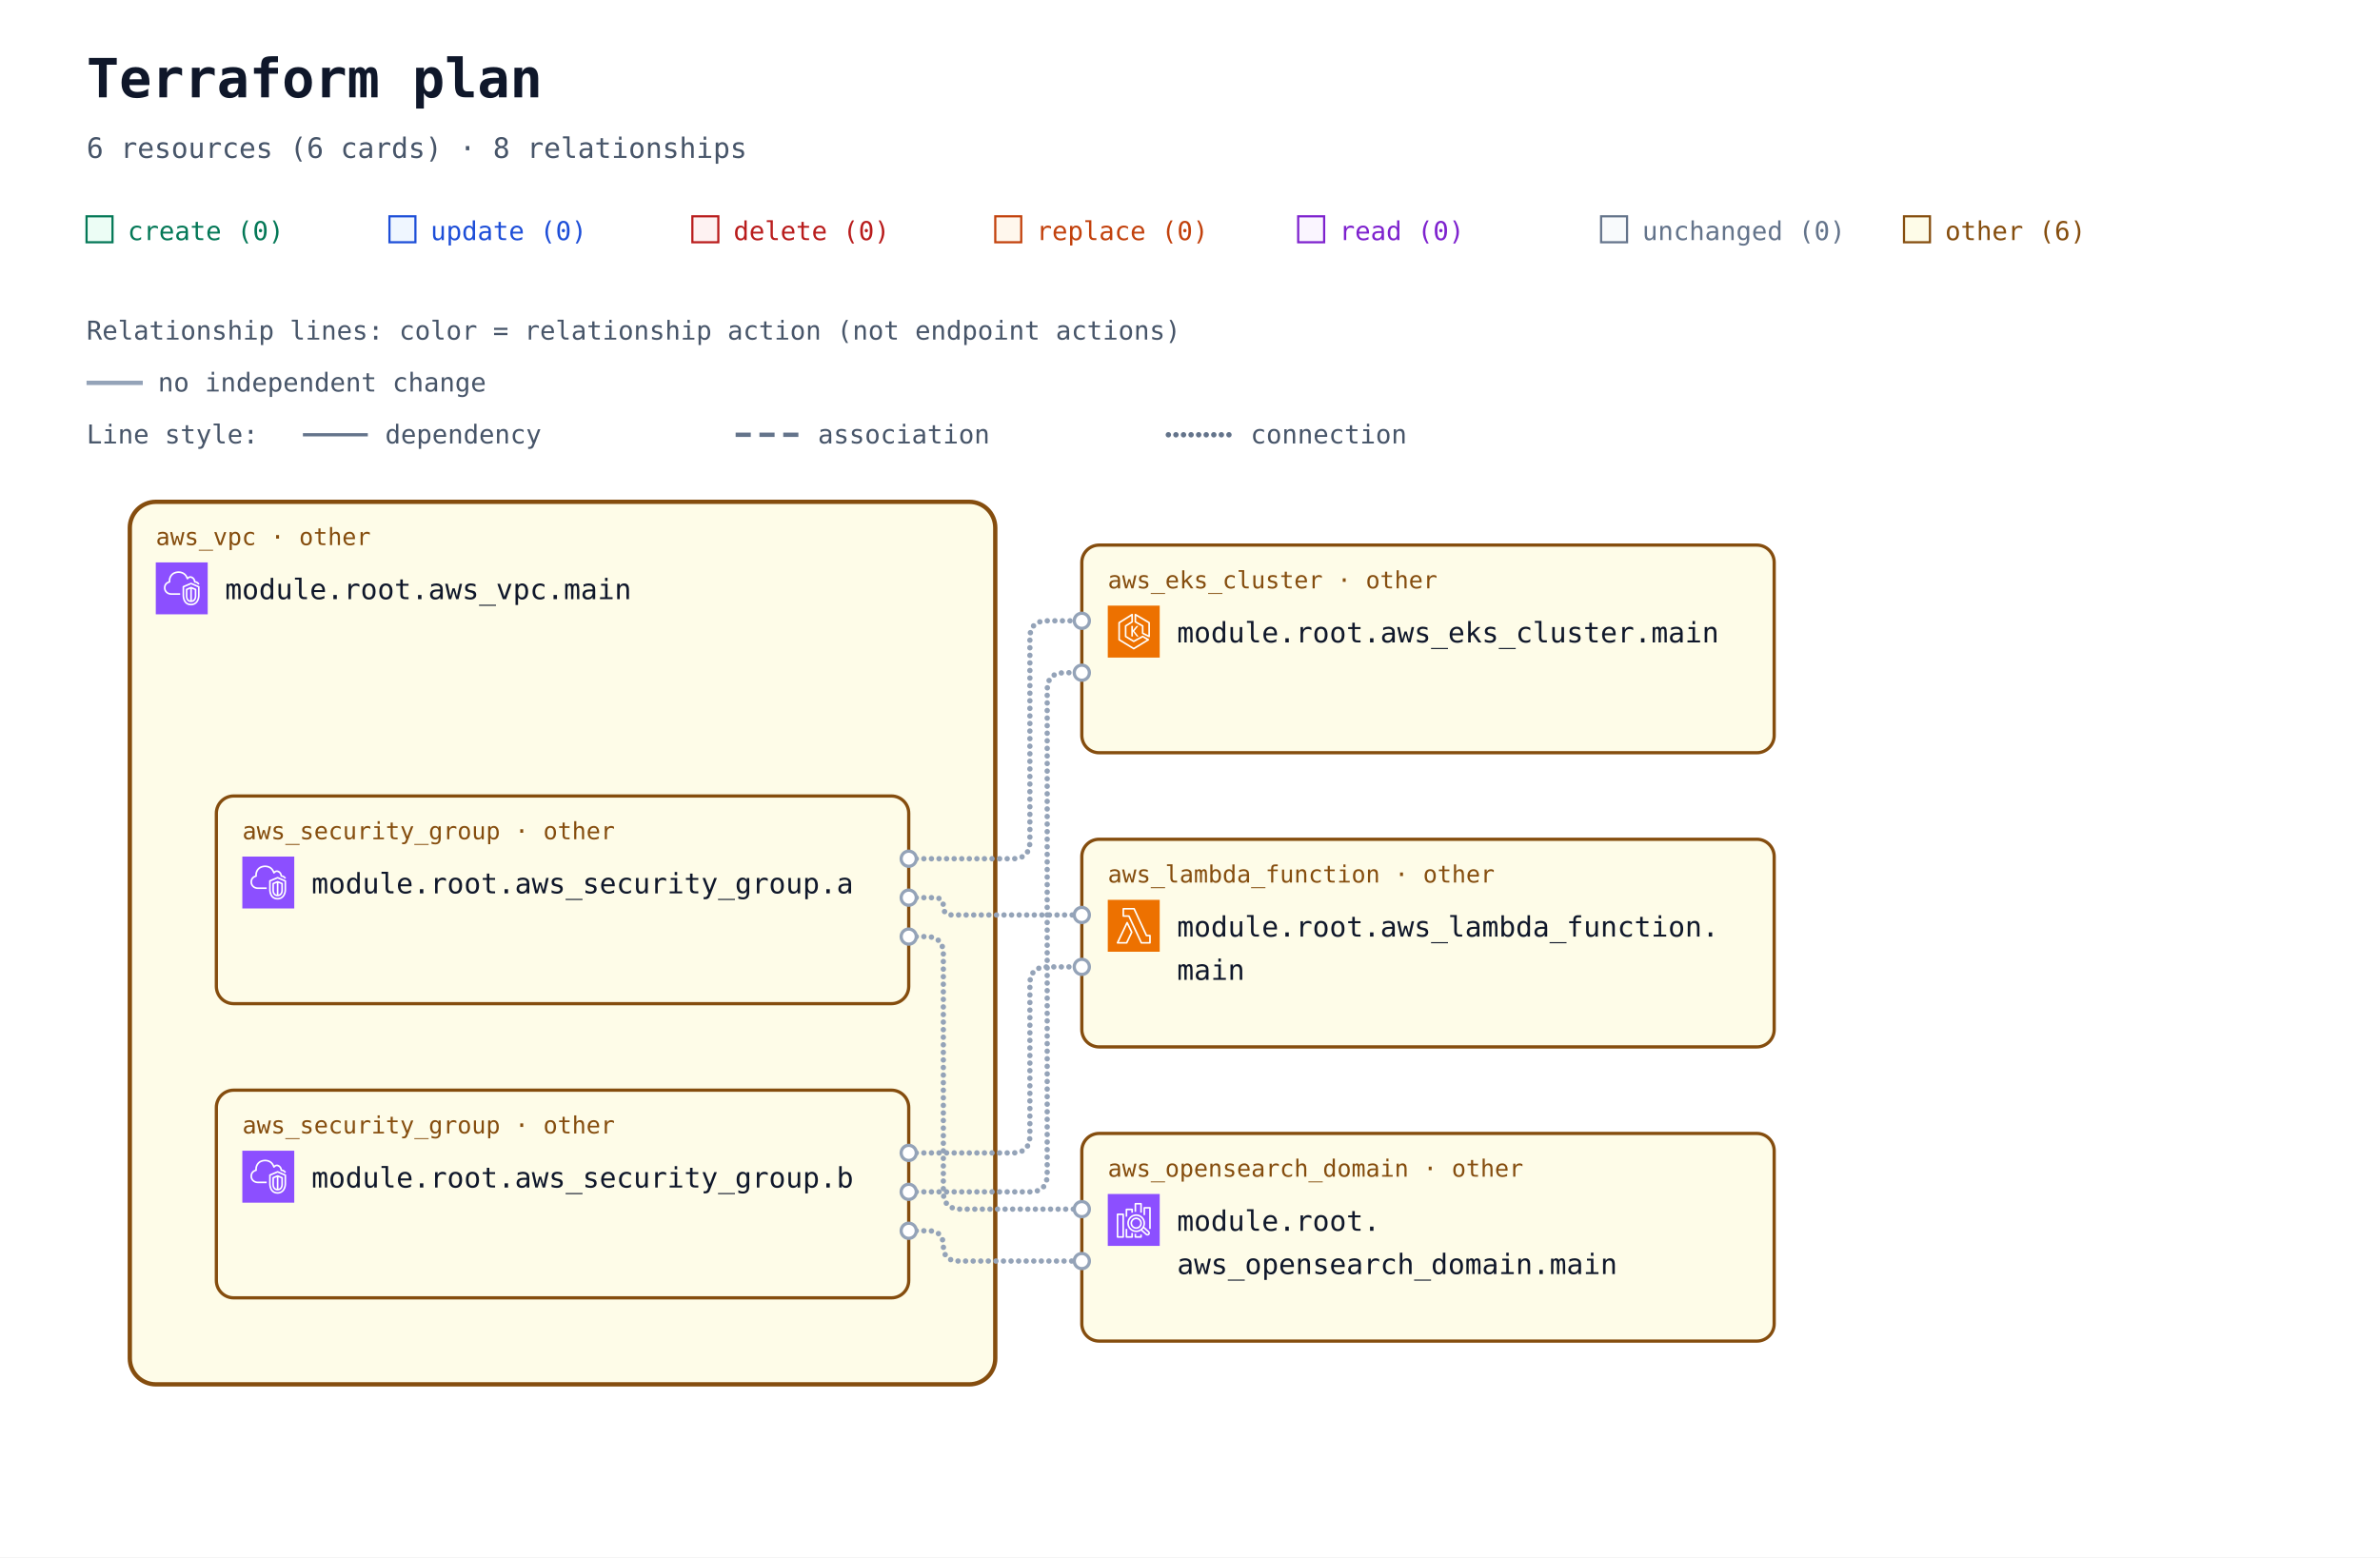
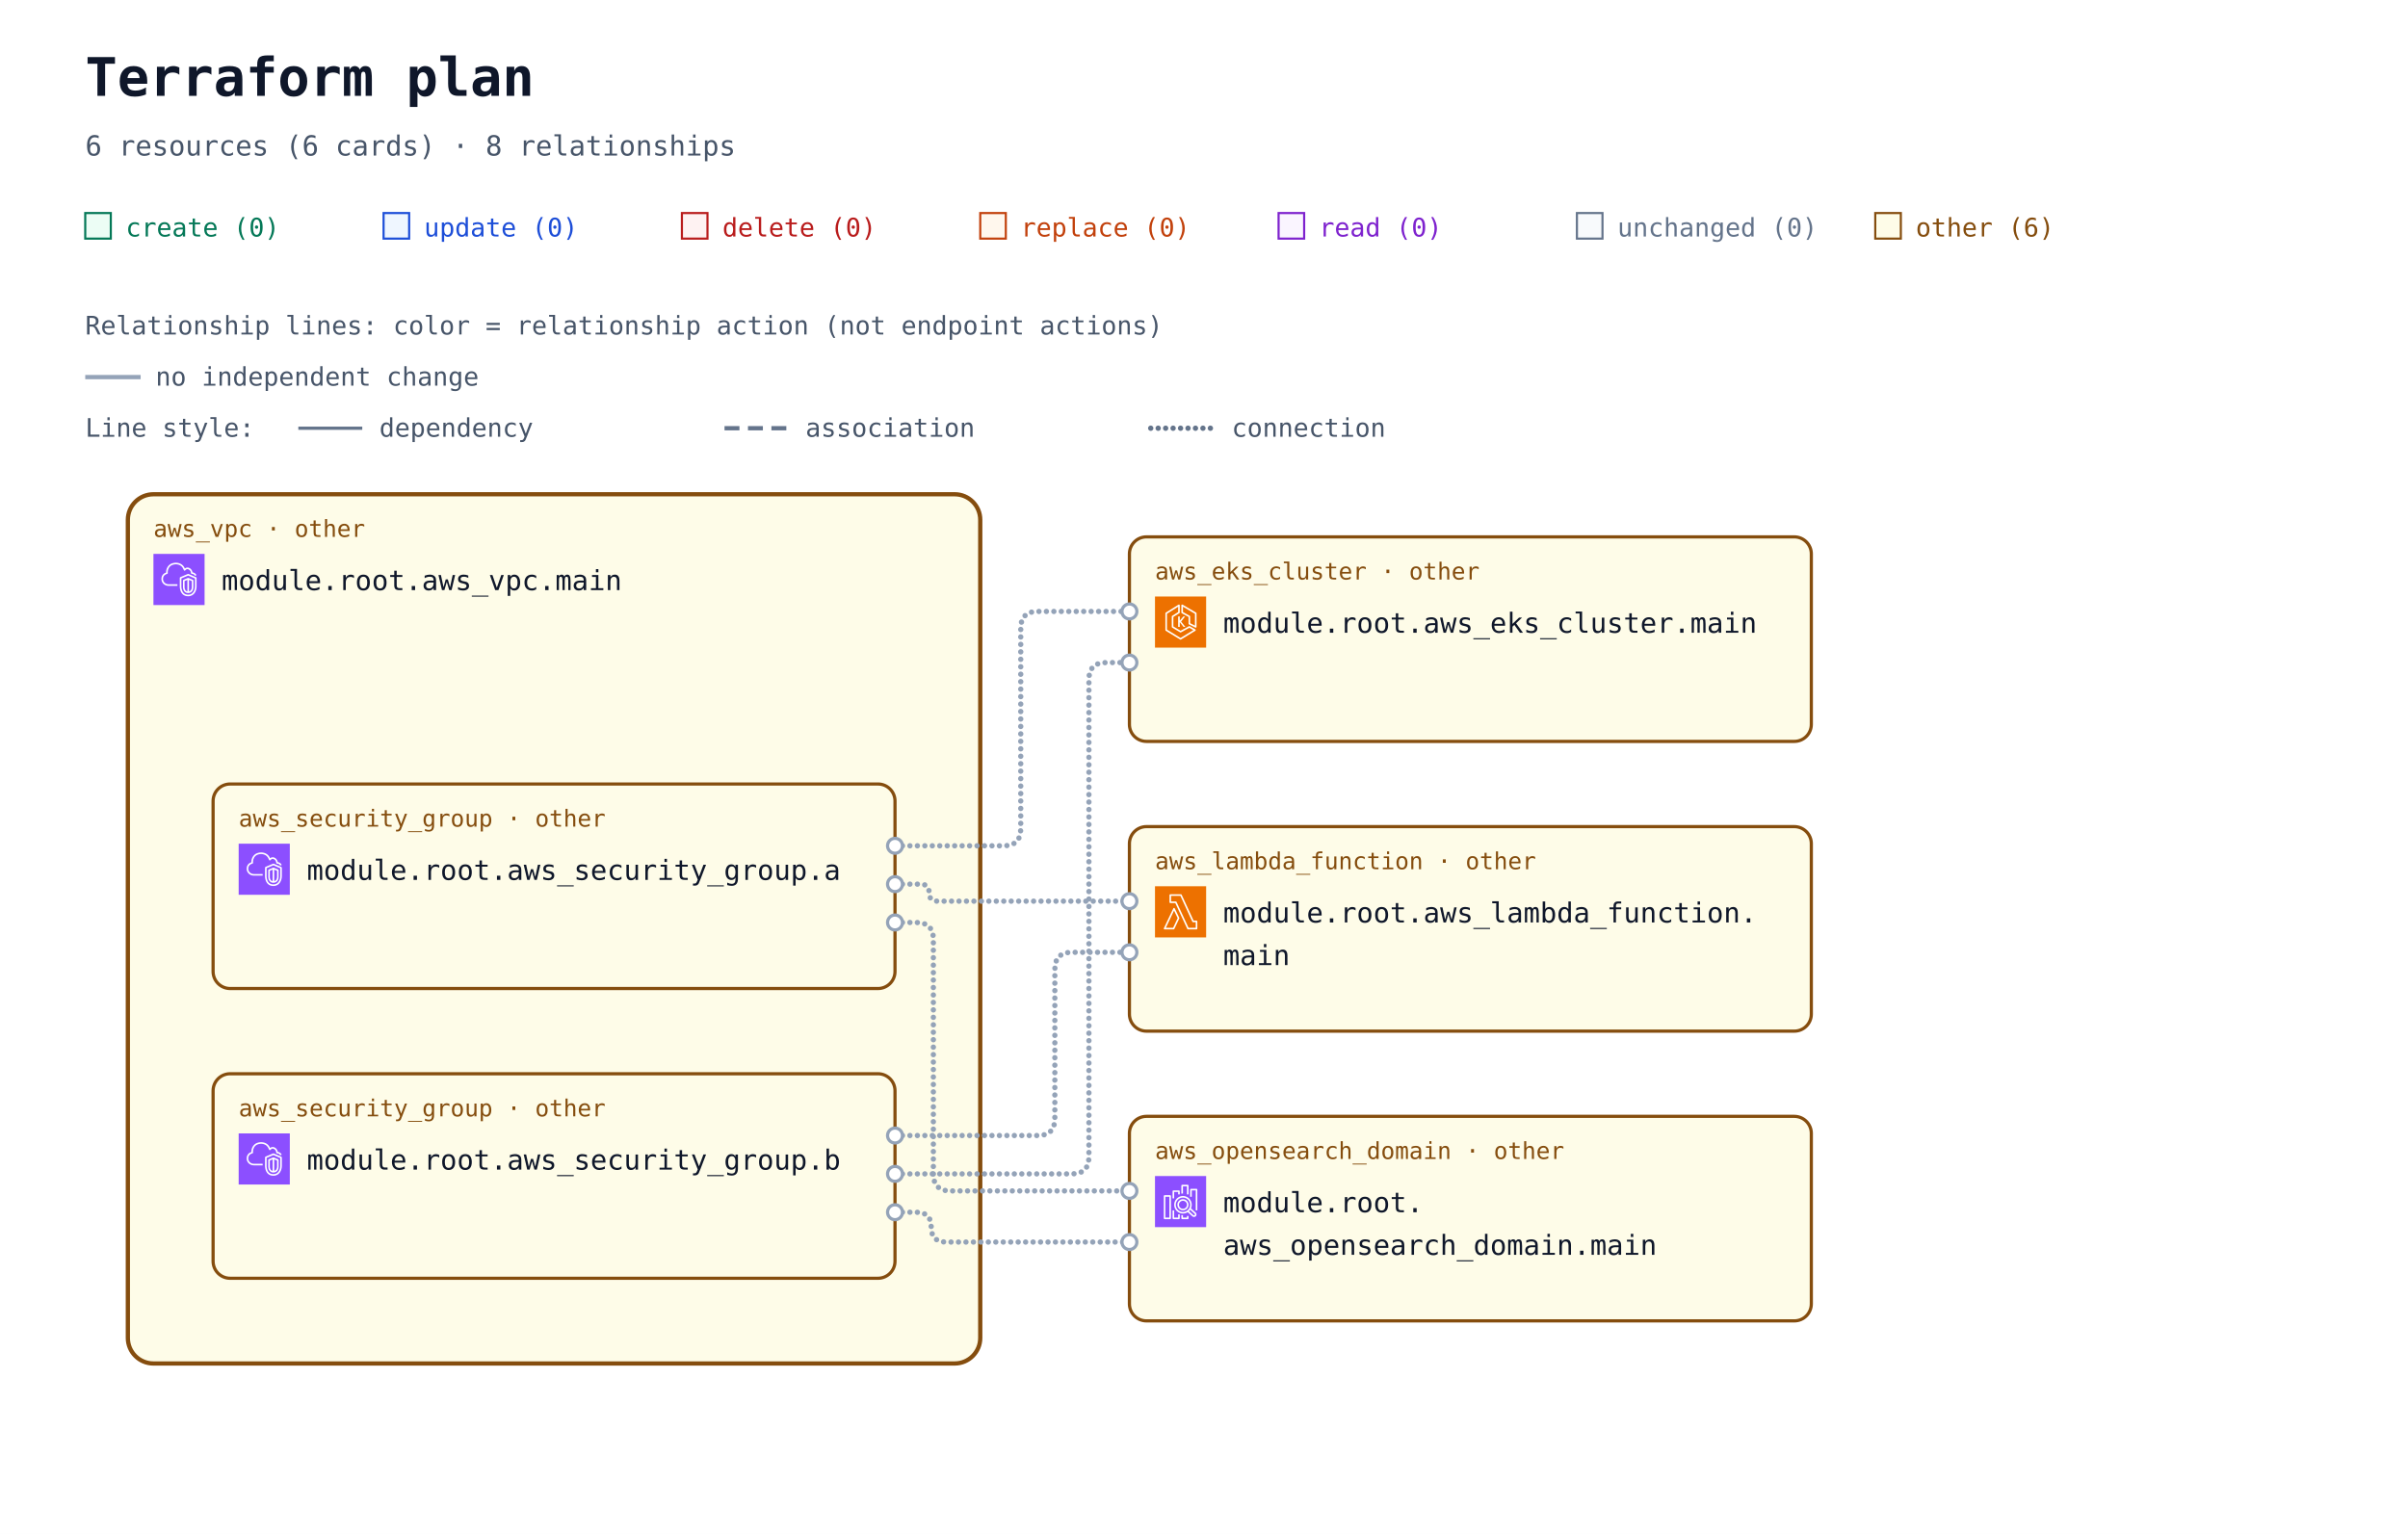
- <svg xmlns="http://www.w3.org/2000/svg" width="1100" height="720" viewBox="0 0 1100 720" role="img" aria-labelledby="title description">
+ <svg xmlns="http://www.w3.org/2000/svg" width="1130" height="720" viewBox="0 0 1130 720" role="img" aria-labelledby="title description">
  <defs>
    <marker id="arrow" viewBox="0 0 10 10" refX="9" refY="5" markerWidth="7" markerHeight="7" markerUnits="userSpaceOnUse" orient="auto-start-reverse">
      <path d="M 0 0 L 10 5 L 0 10 z" fill="#94a3b8" />
    </marker>
    <symbol id="planorama-icon-aws-eks" viewBox="0 0 64 64">
      <g>
        <g id="planorama-icon-aws-eks-local-49636f6e2d4172636869746563747572652f34382f417263685f416d617a6f6e2d456c61737469632d4b756265726e657465732d536572766963655f3438" stroke="none" stroke-width="1" fill="none" fill-rule="evenodd">
          <g id="planorama-icon-aws-eks-local-49636f6e2d4172636869746563747572652d42472f34382f436f6d70757465" fill="#ED7100">
            <rect id="planorama-icon-aws-eks-local-52656374616e676c65" x="0" y="0" width="64" height="64" />
          </g>
          <path d="M37.708,25 L32.65,31.34 L37.967,38.021 L35.752,38.021 L31,32 L31,38 L29,38 L29,25 L31,25 L31,30.241 L35.463,25 L37.708,25 Z M50,36.382 L44,33.382 L44,25 C44,24.637 43.803,24.302 43.485,24.126 L35,19.412 L35,12.75 L50,21.572 L50,36.382 Z M51.507,20.138 L34.507,10.139 C34.199,9.958 33.815,9.955 33.504,10.133 C33.192,10.311 33,10.642 33,11.001 L33,20 C33,20.363 33.197,20.698 33.515,20.874 L42,25.588 L42,34 C42,34.379 42.214,34.725 42.553,34.895 L50.553,38.895 C50.694,38.965 50.847,39 51,39 C51.183,39 51.365,38.95 51.525,38.851 C51.82,38.668 52,38.347 52,38 L52,21 C52,20.646 51.812,20.318 51.507,20.138 L51.507,20.138 Z M32,51.828 L15,41.439 L15,21.554 L29,12.805 L29,19.446 L21.47,24.152 C21.178,24.335 21,24.655 21,25 L21,38 C21,38.351 21.185,38.677 21.485,38.857 L31.485,44.857 C31.789,45.04 32.167,45.048 32.479,44.878 L42.988,39.146 L48.035,42.029 L32,51.828 Z M50.496,41.132 L43.496,37.132 C43.194,36.959 42.825,36.956 42.521,37.122 L32.023,42.848 L23,37.434 L23,25.554 L30.53,20.848 C30.822,20.665 31,20.345 31,20 L31,11.001 C31,10.637 30.803,10.303 30.484,10.126 C30.168,9.949 29.778,9.96 29.47,10.153 L13.47,20.152 C13.178,20.335 13,20.655 13,21 L13,42 C13,42.348 13.182,42.671 13.479,42.854 L31.479,53.854 C31.639,53.951 31.819,54 32,54 C32.181,54 32.361,53.951 32.521,53.854 L50.521,42.854 C50.823,42.669 51.005,42.339 51,41.985 C50.995,41.632 50.803,41.307 50.496,41.132 L50.496,41.132 Z" id="planorama-icon-aws-eks-local-416d617a6f6e2d456c61737469632d4b756265726e657465732d536572766963655f49636f6e5f34385f5371756964" fill="#FFFFFF" />
        </g>
      </g>
    </symbol>
    <symbol id="planorama-icon-aws-lambda" viewBox="0 0 64 64">
      <g>
        <g id="planorama-icon-aws-lambda-local-49636f6e2d4172636869746563747572652f34382f417263685f4157532d4c616d6264615f3438" stroke="none" stroke-width="1" fill="none" fill-rule="evenodd">
          <g id="planorama-icon-aws-lambda-local-49636f6e2d4172636869746563747572652d42472f34382f436f6d70757465" fill="#ED7100">
            <rect id="planorama-icon-aws-lambda-local-52656374616e676c65" x="0" y="0" width="64" height="64" />
          </g>
          <path d="M22.679,52 L13.574,52 L23.838,30.41 L28.4,39.861 L22.679,52 Z M24.727,27.667 C24.561,27.321 24.212,27.103 23.831,27.103 L23.828,27.103 C23.445,27.104 23.097,27.325 22.932,27.672 L11.097,52.569 C10.95,52.879 10.971,53.243 11.154,53.534 C11.335,53.824 11.654,54 11.996,54 L23.31,54 C23.695,54 24.045,53.777 24.21,53.428 L30.404,40.284 C30.533,40.01 30.532,39.692 30.399,39.42 L24.727,27.667 Z M51.008,52 L41.986,52 L26.955,19.578 C26.791,19.226 26.439,19 26.052,19 L20.128,19 L20.135,12 L31.815,12 L46.775,44.42 C46.938,44.774 47.291,45 47.679,45 L51.008,45 L51.008,52 Z M52.004,43 L48.314,43 L33.354,10.58 C33.191,10.226 32.838,10 32.451,10 L19.14,10 C18.591,10 18.145,10.447 18.144,10.999 L18.136,19.999 C18.136,20.265 18.241,20.519 18.427,20.707 C18.614,20.895 18.867,21 19.131,21 L25.417,21 L40.448,53.422 C40.611,53.774 40.963,54 41.35,54 L52.004,54 C52.555,54 53,53.552 53,53 L53,44 C53,43.448 52.555,43 52.004,43 L52.004,43 Z" id="planorama-icon-aws-lambda-local-4157532d4c616d6264615f49636f6e5f34385f5371756964" fill="#FFFFFF" />
        </g>
      </g>
    </symbol>
    <symbol id="planorama-icon-aws-search" viewBox="0 0 64 64">
      <g>
        <g id="planorama-icon-aws-search-local-49636f6e2d4172636869746563747572652f34382f417263685f416d617a6f6e2d4f70656e5365617263682d536572766963655f3438" stroke="none" stroke-width="1" fill="none" fill-rule="evenodd">
          <g id="planorama-icon-aws-search-local-49636f6e2d4172636869746563747572652d42472f34382f416e616c7974696373" fill="#8C4FFF">
            <rect id="planorama-icon-aws-search-local-52656374616e676c65" x="0" y="0" width="64" height="64" />
          </g>
          <path d="M35,41 C32.243,41 30,38.757 30,36 C30,33.243 32.243,31 35,31 C37.757,31 40,33.243 40,36 C40,38.757 37.757,41 35,41 L35,41 Z M35,29 C31.141,29 28,32.14 28,36 C28,39.86 31.141,43 35,43 C38.859,43 42,39.86 42,36 C42,32.14 38.859,29 35,29 L35,29 Z M49.71,48.919 C49.291,49.384 48.569,49.42 48.106,49.004 L42.543,43.985 C43.093,43.466 43.591,42.894 44.024,42.271 L49.625,47.316 C50.089,47.736 50.127,48.457 49.71,48.919 L49.71,48.919 Z M26,36 C26,31.038 30.037,27 35,27 C39.963,27 44,31.038 44,36 C44,40.962 39.963,45 35,45 C30.037,45 26,40.962 26,36 L26,36 Z M45.033,40.488 C45.649,39.116 46,37.6 46,36 C46,29.935 41.065,25 35,25 C28.935,25 24,29.935 24,36 C24,42.065 28.935,47 35,47 C37.191,47 39.23,46.349 40.947,45.24 L46.769,50.491 C47.366,51.027 48.116,51.292 48.863,51.292 C49.722,51.292 50.577,50.943 51.196,50.259 C52.349,48.975 52.246,46.99 50.965,45.832 L45.033,40.488 Z M53,17 L53,43 L51,43 L51,18 L46,18 L46,26 L44,26 L44,17 C44,16.448 44.447,16 45,16 L52,16 C52.553,16 53,16.448 53,17 L53,17 Z M40,50 L42,50 L42,53 C42,53.552 41.553,54 41,54 L34,54 C33.447,54 33,53.552 33,53 L33,49 L35,49 L35,52 L40,52 L40,50 Z M35,22 L33,22 L33,12 C33,11.448 33.447,11 34,11 L41,11 C41.553,11 42,11.448 42,12 L42,23 L40,23 L40,13 L35,13 L35,22 Z M29,48 L31,48 L31,53 C31,53.552 30.553,54 30,54 L23,54 C22.447,54 22,53.552 22,53 L22,43 L24,43 L24,52 L29,52 L29,48 Z M24,28 L22,28 L22,19 C22,18.448 22.447,18 23,18 L30,18 C30.553,18 31,18.448 31,19 L31,23 L29,23 L29,20 L24,20 L24,28 Z M13,52 L18,52 L18,26 L13,26 L13,52 Z M19,24 L12,24 C11.447,24 11,24.448 11,25 L11,53 C11,53.552 11.447,54 12,54 L19,54 C19.553,54 20,53.552 20,53 L20,25 C20,24.448 19.553,24 19,24 L19,24 Z" id="planorama-icon-aws-search-local-416d617a6f6e2d4f70656e5365617263682d536572766963655f49636f6e5f34385f5371756964" fill="#FFFFFF" />
        </g>
      </g>
    </symbol>
    <symbol id="planorama-icon-aws-vpc" viewBox="0 0 64 64">
      <g>
        <g id="planorama-icon-aws-vpc-local-49636f6e2d4172636869746563747572652f34382f417263685f416d617a6f6e2d5669727475616c2d507269766174652d436c6f75645f3438" stroke="none" stroke-width="1" fill="none" fill-rule="evenodd">
          <g id="planorama-icon-aws-vpc-local-49636f6e2d4172636869746563747572652d42472f34382f4e6574776f726b696e672d436f6e74656e742d44656c6976657279" fill="#8C4FFF">
            <rect id="planorama-icon-aws-vpc-local-52656374616e676c65" x="0" y="0" width="64" height="64" />
          </g>
          <path d="M48,33.977 L44.499,32.508 L44.499,46.878 C47.906,46.147 47.998,42.181 48,41.995 L48,33.977 Z M42.499,46.923 L42.499,32.508 L39,33.977 L39,42.004 C39.008,42.466 39.183,46.339 42.499,46.923 L42.499,46.923 Z M43.112,30.082 C43.358,29.977 43.638,29.978 43.886,30.081 L49.387,32.39 C49.759,32.546 50,32.909 50,33.312 L50,42.004 C49.978,44.431 48.562,49.004 43.37,49.004 C38.393,49.004 37.026,44.432 37,42.015 L37,33.312 C37,32.909 37.241,32.546 37.613,32.39 L43.112,30.082 Z M52,30.792 L43.492,27.092 L35,30.668 L35,41.025 C34.999,41.09 34.963,46.009 37.807,48.894 C39.187,50.294 41.059,51.004 43.37,51.004 C51.808,51.004 51.996,41.425 52,41.018 L52,30.792 Z M54,30.136 L54,41.025 C53.973,45.173 51.716,53.004 43.37,53.004 C40.498,53.004 38.145,52.09 36.373,50.288 C32.941,46.797 32.996,41.243 33,41.008 L33,30.004 C33,29.602 33.241,29.238 33.612,29.082 L43.111,25.082 C43.363,24.976 43.647,24.978 43.897,25.087 L53.398,29.219 C53.764,29.378 54,29.738 54,30.136 L54,30.136 Z M19,38.004 L30,38.004 L30,40.004 L19,40.004 C14.216,40.004 10.271,36.483 10.02,31.988 C10.002,31.813 10,31.599 10,31.385 C10,26.086 13.654,24.038 15.919,23.278 C15.902,23.063 15.891,22.843 15.891,22.626 C15.891,18.039 18.658,13.701 22.621,12.079 C27.58,10.049 33.235,10.937 36.695,14.285 C37.718,15.282 38.604,16.596 39.343,18.206 C40.299,17.422 41.392,17.004 42.523,17.004 C45.234,17.004 48.281,19.296 48.9,23.062 C51.069,23.344 52.936,24.639 53.896,26.582 L52.104,27.469 C51.34,25.925 49.806,25.004 48,25.004 C47.471,25.004 47.033,24.591 47.002,24.063 C46.807,20.762 44.275,19.004 42.523,19.004 C41.55,19.004 40.582,19.574 39.797,20.608 C39.575,20.899 39.215,21.048 38.852,20.993 C38.49,20.938 38.187,20.691 38.062,20.348 C37.327,18.346 36.398,16.789 35.302,15.72 C32.406,12.917 27.615,12.196 23.379,13.93 C19.775,15.405 17.891,19.421 17.891,22.626 C17.891,23.026 17.947,23.503 17.993,23.886 C18.053,24.386 17.73,24.853 17.24,24.975 C15.283,25.459 12,26.937 12,31.385 C12,31.535 11.998,31.685 12.013,31.836 C12.209,35.312 15.276,38.004 19,38.004 L19,38.004 Z" id="planorama-icon-aws-vpc-local-416d617a6f6e2d5669727475616c2d507269766174652d436c6f75645f49636f6e5f34385f5371756964" fill="#FFFFFF" />
        </g>
      </g>
    </symbol>
  </defs>
  <rect width="100%" height="100%" fill="#ffffff" />
  <g font-family="ui-monospace, SFMono-Regular, Consolas, monospace">
    <text x="40" y="45" font-size="25" font-weight="700" fill="#0f172a">Terraform plan</text>
    <text x="40" y="73" font-size="13" fill="#475569">6 resources (6 cards) · 8 relationships</text>
    <rect x="40" y="100" width="12" height="12" fill="#ecfdf5" stroke="#047857" />
    <text x="59" y="111" font-size="12" fill="#047857">create (0)</text>
    <rect x="180" y="100" width="12" height="12" fill="#eff6ff" stroke="#1d4ed8" />
    <text x="199" y="111" font-size="12" fill="#1d4ed8">update (0)</text>
    <rect x="320" y="100" width="12" height="12" fill="#fef2f2" stroke="#b91c1c" />
    <text x="339" y="111" font-size="12" fill="#b91c1c">delete (0)</text>
    <rect x="460" y="100" width="12" height="12" fill="#fff7ed" stroke="#c2410c" />
    <text x="479" y="111" font-size="12" fill="#c2410c">replace (0)</text>
    <rect x="600" y="100" width="12" height="12" fill="#faf5ff" stroke="#7e22ce" />
    <text x="619" y="111" font-size="12" fill="#7e22ce">read (0)</text>
    <rect x="740" y="100" width="12" height="12" fill="#f8fafc" stroke="#64748b" />
    <text x="759" y="111" font-size="12" fill="#64748b">unchanged (0)</text>
    <rect x="880" y="100" width="12" height="12" fill="#fefce8" stroke="#854d0e" />
    <text x="899" y="111" font-size="12" fill="#854d0e">other (6)</text>
    <g id="relationship-legend" font-size="12" fill="#475569">
      <text x="40" y="157">Relationship lines: color = relationship action (not endpoint actions)</text>
      <path d="M 40 177 H 66" stroke="#94a3b8" stroke-width="2" />
      <text x="73" y="181">no independent change</text>
      <text x="40" y="205">Line style:</text>
      <path d="M 140 201 H 170" stroke="#64748b" stroke-width="1.5" />
      <text x="178" y="205">dependency</text>
      <path d="M 340 201 H 370" stroke="#64748b" stroke-width="2" stroke-dasharray="7 4" />
      <text x="378" y="205">association</text>
      <path d="M 540 201 H 570" stroke="#64748b" stroke-width="2.5" stroke-dasharray="0 3.5" stroke-linecap="round" />
      <text x="578" y="205">connection</text>
    </g>
    <g transform="translate(0 72)">
      <g data-architecture="true" transform="translate(0 0)">
        <g data-container="resource-6177735f7670632e6d61696e-current">
          <rect x="60" y="160" width="400" height="408" rx="12" fill="#fefce8" stroke="#854d0e" stroke-width="2" data-mode="managed" />
        </g>
-         <path d="M 420 325 L 468 325 Q 476 325 476 317 L 476 223 Q 476 215 484 215 L 500 215 " data-edge-kind="connection" data-directionality="undirected" data-source="resource-6177735f73656375726974795f67726f75702e61-current" data-target="resource-6177735f656b735f636c75737465722e6d61696e-current" fill="none" stroke="#94a3b8" stroke-width="2.5" stroke-dasharray="0 3.5" stroke-linecap="round" stroke-linejoin="round" />
-         <path d="M 420 343 L 432 343 Q 436 343 436 347 L 436 347 Q 436 351 440 351 L 500 351 " data-edge-kind="connection" data-directionality="undirected" data-source="resource-6177735f73656375726974795f67726f75702e61-current" data-target="resource-6177735f6c616d6264615f66756e6374696f6e2e6d61696e-current" fill="none" stroke="#94a3b8" stroke-width="2.5" stroke-dasharray="0 3.5" stroke-linecap="round" stroke-linejoin="round" />
-         <path d="M 420 361 L 428 361 Q 436 361 436 369 L 436 479 Q 436 487 444 487 L 500 487 " data-edge-kind="connection" data-directionality="undirected" data-source="resource-6177735f73656375726974795f67726f75702e61-current" data-target="resource-6177735f6f70656e7365617263685f646f6d61696e2e6d61696e-current" fill="none" stroke="#94a3b8" stroke-width="2.5" stroke-dasharray="0 3.5" stroke-linecap="round" stroke-linejoin="round" />
-         <path d="M 420 479 L 476 479 Q 484 479 484 471 L 484 247 Q 484 239 492 239 L 500 239 " data-edge-kind="connection" data-directionality="undirected" data-source="resource-6177735f73656375726974795f67726f75702e62-current" data-target="resource-6177735f656b735f636c75737465722e6d61696e-current" fill="none" stroke="#94a3b8" stroke-width="2.5" stroke-dasharray="0 3.5" stroke-linecap="round" stroke-linejoin="round" />
-         <path d="M 420 461 L 468 461 Q 476 461 476 453 L 476 383 Q 476 375 484 375 L 500 375 " data-edge-kind="connection" data-directionality="undirected" data-source="resource-6177735f73656375726974795f67726f75702e62-current" data-target="resource-6177735f6c616d6264615f66756e6374696f6e2e6d61696e-current" fill="none" stroke="#94a3b8" stroke-width="2.5" stroke-dasharray="0 3.5" stroke-linecap="round" stroke-linejoin="round" />
-         <path d="M 420 497 L 429 497 Q 436 497 436 504 L 436 504 Q 436 511 443 511 L 500 511 " data-edge-kind="connection" data-directionality="undirected" data-source="resource-6177735f73656375726974795f67726f75702e62-current" data-target="resource-6177735f6f70656e7365617263685f646f6d61696e2e6d61696e-current" fill="none" stroke="#94a3b8" stroke-width="2.5" stroke-dasharray="0 3.5" stroke-linecap="round" stroke-linejoin="round" />
+         <path d="M 420 325 L 471 325 Q 479 325 479 317 L 479 223 Q 479 215 487 215 L 530 215 " data-edge-kind="connection" data-directionality="undirected" data-source="resource-6177735f73656375726974795f67726f75702e61-current" data-target="resource-6177735f656b735f636c75737465722e6d61696e-current" fill="none" stroke="#94a3b8" stroke-width="2.5" stroke-dasharray="0 3.5" stroke-linecap="round" stroke-linejoin="round" />
+         <path d="M 420 343 L 432 343 Q 436 343 436 347 L 436 347 Q 436 351 440 351 L 530 351 " data-edge-kind="connection" data-directionality="undirected" data-source="resource-6177735f73656375726974795f67726f75702e61-current" data-target="resource-6177735f6c616d6264615f66756e6374696f6e2e6d61696e-current" fill="none" stroke="#94a3b8" stroke-width="2.5" stroke-dasharray="0 3.5" stroke-linecap="round" stroke-linejoin="round" />
+         <path d="M 420 361 L 430 361 Q 438 361 438 369 L 438 479 Q 438 487 446 487 L 530 487 " data-edge-kind="connection" data-directionality="undirected" data-source="resource-6177735f73656375726974795f67726f75702e61-current" data-target="resource-6177735f6f70656e7365617263685f646f6d61696e2e6d61696e-current" fill="none" stroke="#94a3b8" stroke-width="2.5" stroke-dasharray="0 3.5" stroke-linecap="round" stroke-linejoin="round" />
+         <path d="M 420 479 L 503 479 Q 511 479 511 471 L 511 247 Q 511 239 519 239 L 530 239 " data-edge-kind="connection" data-directionality="undirected" data-source="resource-6177735f73656375726974795f67726f75702e62-current" data-target="resource-6177735f656b735f636c75737465722e6d61696e-current" fill="none" stroke="#94a3b8" stroke-width="2.5" stroke-dasharray="0 3.5" stroke-linecap="round" stroke-linejoin="round" />
+         <path d="M 420 461 L 487 461 Q 495 461 495 453 L 495 383 Q 495 375 503 375 L 530 375 " data-edge-kind="connection" data-directionality="undirected" data-source="resource-6177735f73656375726974795f67726f75702e62-current" data-target="resource-6177735f6c616d6264615f66756e6374696f6e2e6d61696e-current" fill="none" stroke="#94a3b8" stroke-width="2.5" stroke-dasharray="0 3.5" stroke-linecap="round" stroke-linejoin="round" />
+         <path d="M 420 497 L 430 497 Q 437 497 437 504 L 437 504 Q 437 511 444 511 L 530 511 " data-edge-kind="connection" data-directionality="undirected" data-source="resource-6177735f73656375726974795f67726f75702e62-current" data-target="resource-6177735f6f70656e7365617263685f646f6d61696e2e6d61696e-current" fill="none" stroke="#94a3b8" stroke-width="2.5" stroke-dasharray="0 3.5" stroke-linecap="round" stroke-linejoin="round" />
        <g data-edge-kind="containment" data-source="resource-6177735f7670632e6d61696e-current" data-target="resource-6177735f73656375726974795f67726f75702e61-current" />
        <g data-edge-kind="containment" data-source="resource-6177735f7670632e6d61696e-current" data-target="resource-6177735f73656375726974795f67726f75702e62-current" />
        <g id="resource-6177735f656b735f636c75737465722e6d61696e-current" data-architecture-id="terraform:6177735f656b735f636c75737465722e6d61696e-current" data-qualified-address="module.root.aws_eks_cluster.main" data-terraform-address="aws_eks_cluster.main">
-           <rect x="500" y="180" width="320" height="96" rx="8" fill="#fefce8" stroke="#854d0e" stroke-width="1.5" data-mode="managed" />
-           <text x="512" y="200" font-size="11" fill="#854d0e">aws_eks_cluster · other</text>
-           <use href="#planorama-icon-aws-eks" x="512" y="208" width="24" height="24" aria-hidden="true" />
-           <text x="544" y="225" font-size="13" fill="#0f172a" xml:space="preserve">module.root.aws_eks_cluster.main</text>
-           <text x="512" y="264" font-size="10" fill="#64748b" data-role="controller" />
+           <rect x="530" y="180" width="320" height="96" rx="8" fill="#fefce8" stroke="#854d0e" stroke-width="1.5" data-mode="managed" />
+           <text x="542" y="200" font-size="11" fill="#854d0e">aws_eks_cluster · other</text>
+           <use href="#planorama-icon-aws-eks" x="542" y="208" width="24" height="24" aria-hidden="true" />
+           <text x="574" y="225" font-size="13" fill="#0f172a" xml:space="preserve">module.root.aws_eks_cluster.main</text>
+           <text x="542" y="264" font-size="10" fill="#64748b" data-role="controller" />
        </g>
        <g id="resource-6177735f6c616d6264615f66756e6374696f6e2e6d61696e-current" data-architecture-id="terraform:6177735f6c616d6264615f66756e6374696f6e2e6d61696e-current" data-qualified-address="module.root.aws_lambda_function.main" data-terraform-address="aws_lambda_function.main">
-           <rect x="500" y="316" width="320" height="96" rx="8" fill="#fefce8" stroke="#854d0e" stroke-width="1.5" data-mode="managed" />
-           <text x="512" y="336" font-size="11" fill="#854d0e">aws_lambda_function · other</text>
-           <use href="#planorama-icon-aws-lambda" x="512" y="344" width="24" height="24" aria-hidden="true" />
-           <text x="544" y="361" font-size="13" fill="#0f172a" xml:space="preserve">module.root.aws_lambda_function.</text>
-           <text x="544" y="381" font-size="13" fill="#0f172a" xml:space="preserve">main</text>
-           <text x="512" y="400" font-size="10" fill="#64748b" />
+           <rect x="530" y="316" width="320" height="96" rx="8" fill="#fefce8" stroke="#854d0e" stroke-width="1.5" data-mode="managed" />
+           <text x="542" y="336" font-size="11" fill="#854d0e">aws_lambda_function · other</text>
+           <use href="#planorama-icon-aws-lambda" x="542" y="344" width="24" height="24" aria-hidden="true" />
+           <text x="574" y="361" font-size="13" fill="#0f172a" xml:space="preserve">module.root.aws_lambda_function.</text>
+           <text x="574" y="381" font-size="13" fill="#0f172a" xml:space="preserve">main</text>
+           <text x="542" y="400" font-size="10" fill="#64748b" />
        </g>
        <g id="resource-6177735f6f70656e7365617263685f646f6d61696e2e6d61696e-current" data-architecture-id="terraform:6177735f6f70656e7365617263685f646f6d61696e2e6d61696e-current" data-qualified-address="module.root.aws_opensearch_domain.main" data-terraform-address="aws_opensearch_domain.main">
-           <rect x="500" y="452" width="320" height="96" rx="8" fill="#fefce8" stroke="#854d0e" stroke-width="1.5" data-mode="managed" />
-           <text x="512" y="472" font-size="11" fill="#854d0e">aws_opensearch_domain · other</text>
-           <use href="#planorama-icon-aws-search" x="512" y="480" width="24" height="24" aria-hidden="true" />
-           <text x="544" y="497" font-size="13" fill="#0f172a" xml:space="preserve">module.root.</text>
-           <text x="544" y="517" font-size="13" fill="#0f172a" xml:space="preserve">aws_opensearch_domain.main</text>
-           <text x="512" y="536" font-size="10" fill="#64748b" />
+           <rect x="530" y="452" width="320" height="96" rx="8" fill="#fefce8" stroke="#854d0e" stroke-width="1.5" data-mode="managed" />
+           <text x="542" y="472" font-size="11" fill="#854d0e">aws_opensearch_domain · other</text>
+           <use href="#planorama-icon-aws-search" x="542" y="480" width="24" height="24" aria-hidden="true" />
+           <text x="574" y="497" font-size="13" fill="#0f172a" xml:space="preserve">module.root.</text>
+           <text x="574" y="517" font-size="13" fill="#0f172a" xml:space="preserve">aws_opensearch_domain.main</text>
+           <text x="542" y="536" font-size="10" fill="#64748b" />
        </g>
        <g id="resource-6177735f73656375726974795f67726f75702e61-current" data-architecture-id="terraform:6177735f73656375726974795f67726f75702e61-current" data-qualified-address="module.root.aws_security_group.a" data-terraform-address="aws_security_group.a">
          <rect x="100" y="296" width="320" height="96" rx="8" fill="#fefce8" stroke="#854d0e" stroke-width="1.5" data-mode="managed" />
          <text x="112" y="316" font-size="11" fill="#854d0e">aws_security_group · other</text>
          <use href="#planorama-icon-aws-vpc" x="112" y="324" width="24" height="24" aria-hidden="true" />
          <text x="144" y="341" font-size="13" fill="#0f172a" xml:space="preserve">module.root.aws_security_group.a</text>
          <text x="112" y="380" font-size="10" fill="#64748b" data-role="policy" />
        </g>
        <g id="resource-6177735f73656375726974795f67726f75702e62-current" data-architecture-id="terraform:6177735f73656375726974795f67726f75702e62-current" data-qualified-address="module.root.aws_security_group.b" data-terraform-address="aws_security_group.b">
          <rect x="100" y="432" width="320" height="96" rx="8" fill="#fefce8" stroke="#854d0e" stroke-width="1.5" data-mode="managed" />
          <text x="112" y="452" font-size="11" fill="#854d0e">aws_security_group · other</text>
          <use href="#planorama-icon-aws-vpc" x="112" y="460" width="24" height="24" aria-hidden="true" />
          <text x="144" y="477" font-size="13" fill="#0f172a" xml:space="preserve">module.root.aws_security_group.b</text>
          <text x="112" y="516" font-size="10" fill="#64748b" data-role="policy" />
        </g>
        <g id="resource-6177735f7670632e6d61696e-current" data-architecture-id="terraform:6177735f7670632e6d61696e-current" data-qualified-address="module.root.aws_vpc.main" data-terraform-address="aws_vpc.main">
          <text x="72" y="180" font-size="11" fill="#854d0e">aws_vpc · other</text>
          <use href="#planorama-icon-aws-vpc" x="72" y="188" width="24" height="24" aria-hidden="true" />
          <text x="104" y="205" font-size="13" fill="#0f172a" xml:space="preserve">module.root.aws_vpc.main</text>
          <text x="72" y="244" font-size="10" fill="#64748b" />
        </g>
        <g data-endpoints="true" data-source="resource-6177735f73656375726974795f67726f75702e61-current" data-target="resource-6177735f656b735f636c75737465722e6d61696e-current" aria-hidden="true">
          <circle data-endpoint="source" cx="420" cy="325" r="3.5" fill="#ffffff" stroke="#94a3b8" stroke-width="1.5" />
-           <circle data-endpoint="target" cx="500" cy="215" r="3.5" fill="#ffffff" stroke="#94a3b8" stroke-width="1.5" />
+           <circle data-endpoint="target" cx="530" cy="215" r="3.5" fill="#ffffff" stroke="#94a3b8" stroke-width="1.5" />
        </g>
        <g data-endpoints="true" data-source="resource-6177735f73656375726974795f67726f75702e61-current" data-target="resource-6177735f6c616d6264615f66756e6374696f6e2e6d61696e-current" aria-hidden="true">
          <circle data-endpoint="source" cx="420" cy="343" r="3.5" fill="#ffffff" stroke="#94a3b8" stroke-width="1.5" />
-           <circle data-endpoint="target" cx="500" cy="351" r="3.5" fill="#ffffff" stroke="#94a3b8" stroke-width="1.5" />
+           <circle data-endpoint="target" cx="530" cy="351" r="3.5" fill="#ffffff" stroke="#94a3b8" stroke-width="1.5" />
        </g>
        <g data-endpoints="true" data-source="resource-6177735f73656375726974795f67726f75702e61-current" data-target="resource-6177735f6f70656e7365617263685f646f6d61696e2e6d61696e-current" aria-hidden="true">
          <circle data-endpoint="source" cx="420" cy="361" r="3.5" fill="#ffffff" stroke="#94a3b8" stroke-width="1.5" />
-           <circle data-endpoint="target" cx="500" cy="487" r="3.5" fill="#ffffff" stroke="#94a3b8" stroke-width="1.5" />
+           <circle data-endpoint="target" cx="530" cy="487" r="3.5" fill="#ffffff" stroke="#94a3b8" stroke-width="1.5" />
        </g>
        <g data-endpoints="true" data-source="resource-6177735f73656375726974795f67726f75702e62-current" data-target="resource-6177735f656b735f636c75737465722e6d61696e-current" aria-hidden="true">
          <circle data-endpoint="source" cx="420" cy="479" r="3.5" fill="#ffffff" stroke="#94a3b8" stroke-width="1.5" />
-           <circle data-endpoint="target" cx="500" cy="239" r="3.5" fill="#ffffff" stroke="#94a3b8" stroke-width="1.5" />
+           <circle data-endpoint="target" cx="530" cy="239" r="3.5" fill="#ffffff" stroke="#94a3b8" stroke-width="1.5" />
        </g>
        <g data-endpoints="true" data-source="resource-6177735f73656375726974795f67726f75702e62-current" data-target="resource-6177735f6c616d6264615f66756e6374696f6e2e6d61696e-current" aria-hidden="true">
          <circle data-endpoint="source" cx="420" cy="461" r="3.5" fill="#ffffff" stroke="#94a3b8" stroke-width="1.5" />
-           <circle data-endpoint="target" cx="500" cy="375" r="3.5" fill="#ffffff" stroke="#94a3b8" stroke-width="1.5" />
+           <circle data-endpoint="target" cx="530" cy="375" r="3.5" fill="#ffffff" stroke="#94a3b8" stroke-width="1.5" />
        </g>
        <g data-endpoints="true" data-source="resource-6177735f73656375726974795f67726f75702e62-current" data-target="resource-6177735f6f70656e7365617263685f646f6d61696e2e6d61696e-current" aria-hidden="true">
          <circle data-endpoint="source" cx="420" cy="497" r="3.5" fill="#ffffff" stroke="#94a3b8" stroke-width="1.5" />
-           <circle data-endpoint="target" cx="500" cy="511" r="3.5" fill="#ffffff" stroke="#94a3b8" stroke-width="1.5" />
+           <circle data-endpoint="target" cx="530" cy="511" r="3.5" fill="#ffffff" stroke="#94a3b8" stroke-width="1.5" />
        </g>
      </g>
    </g>
  </g>
</svg>
